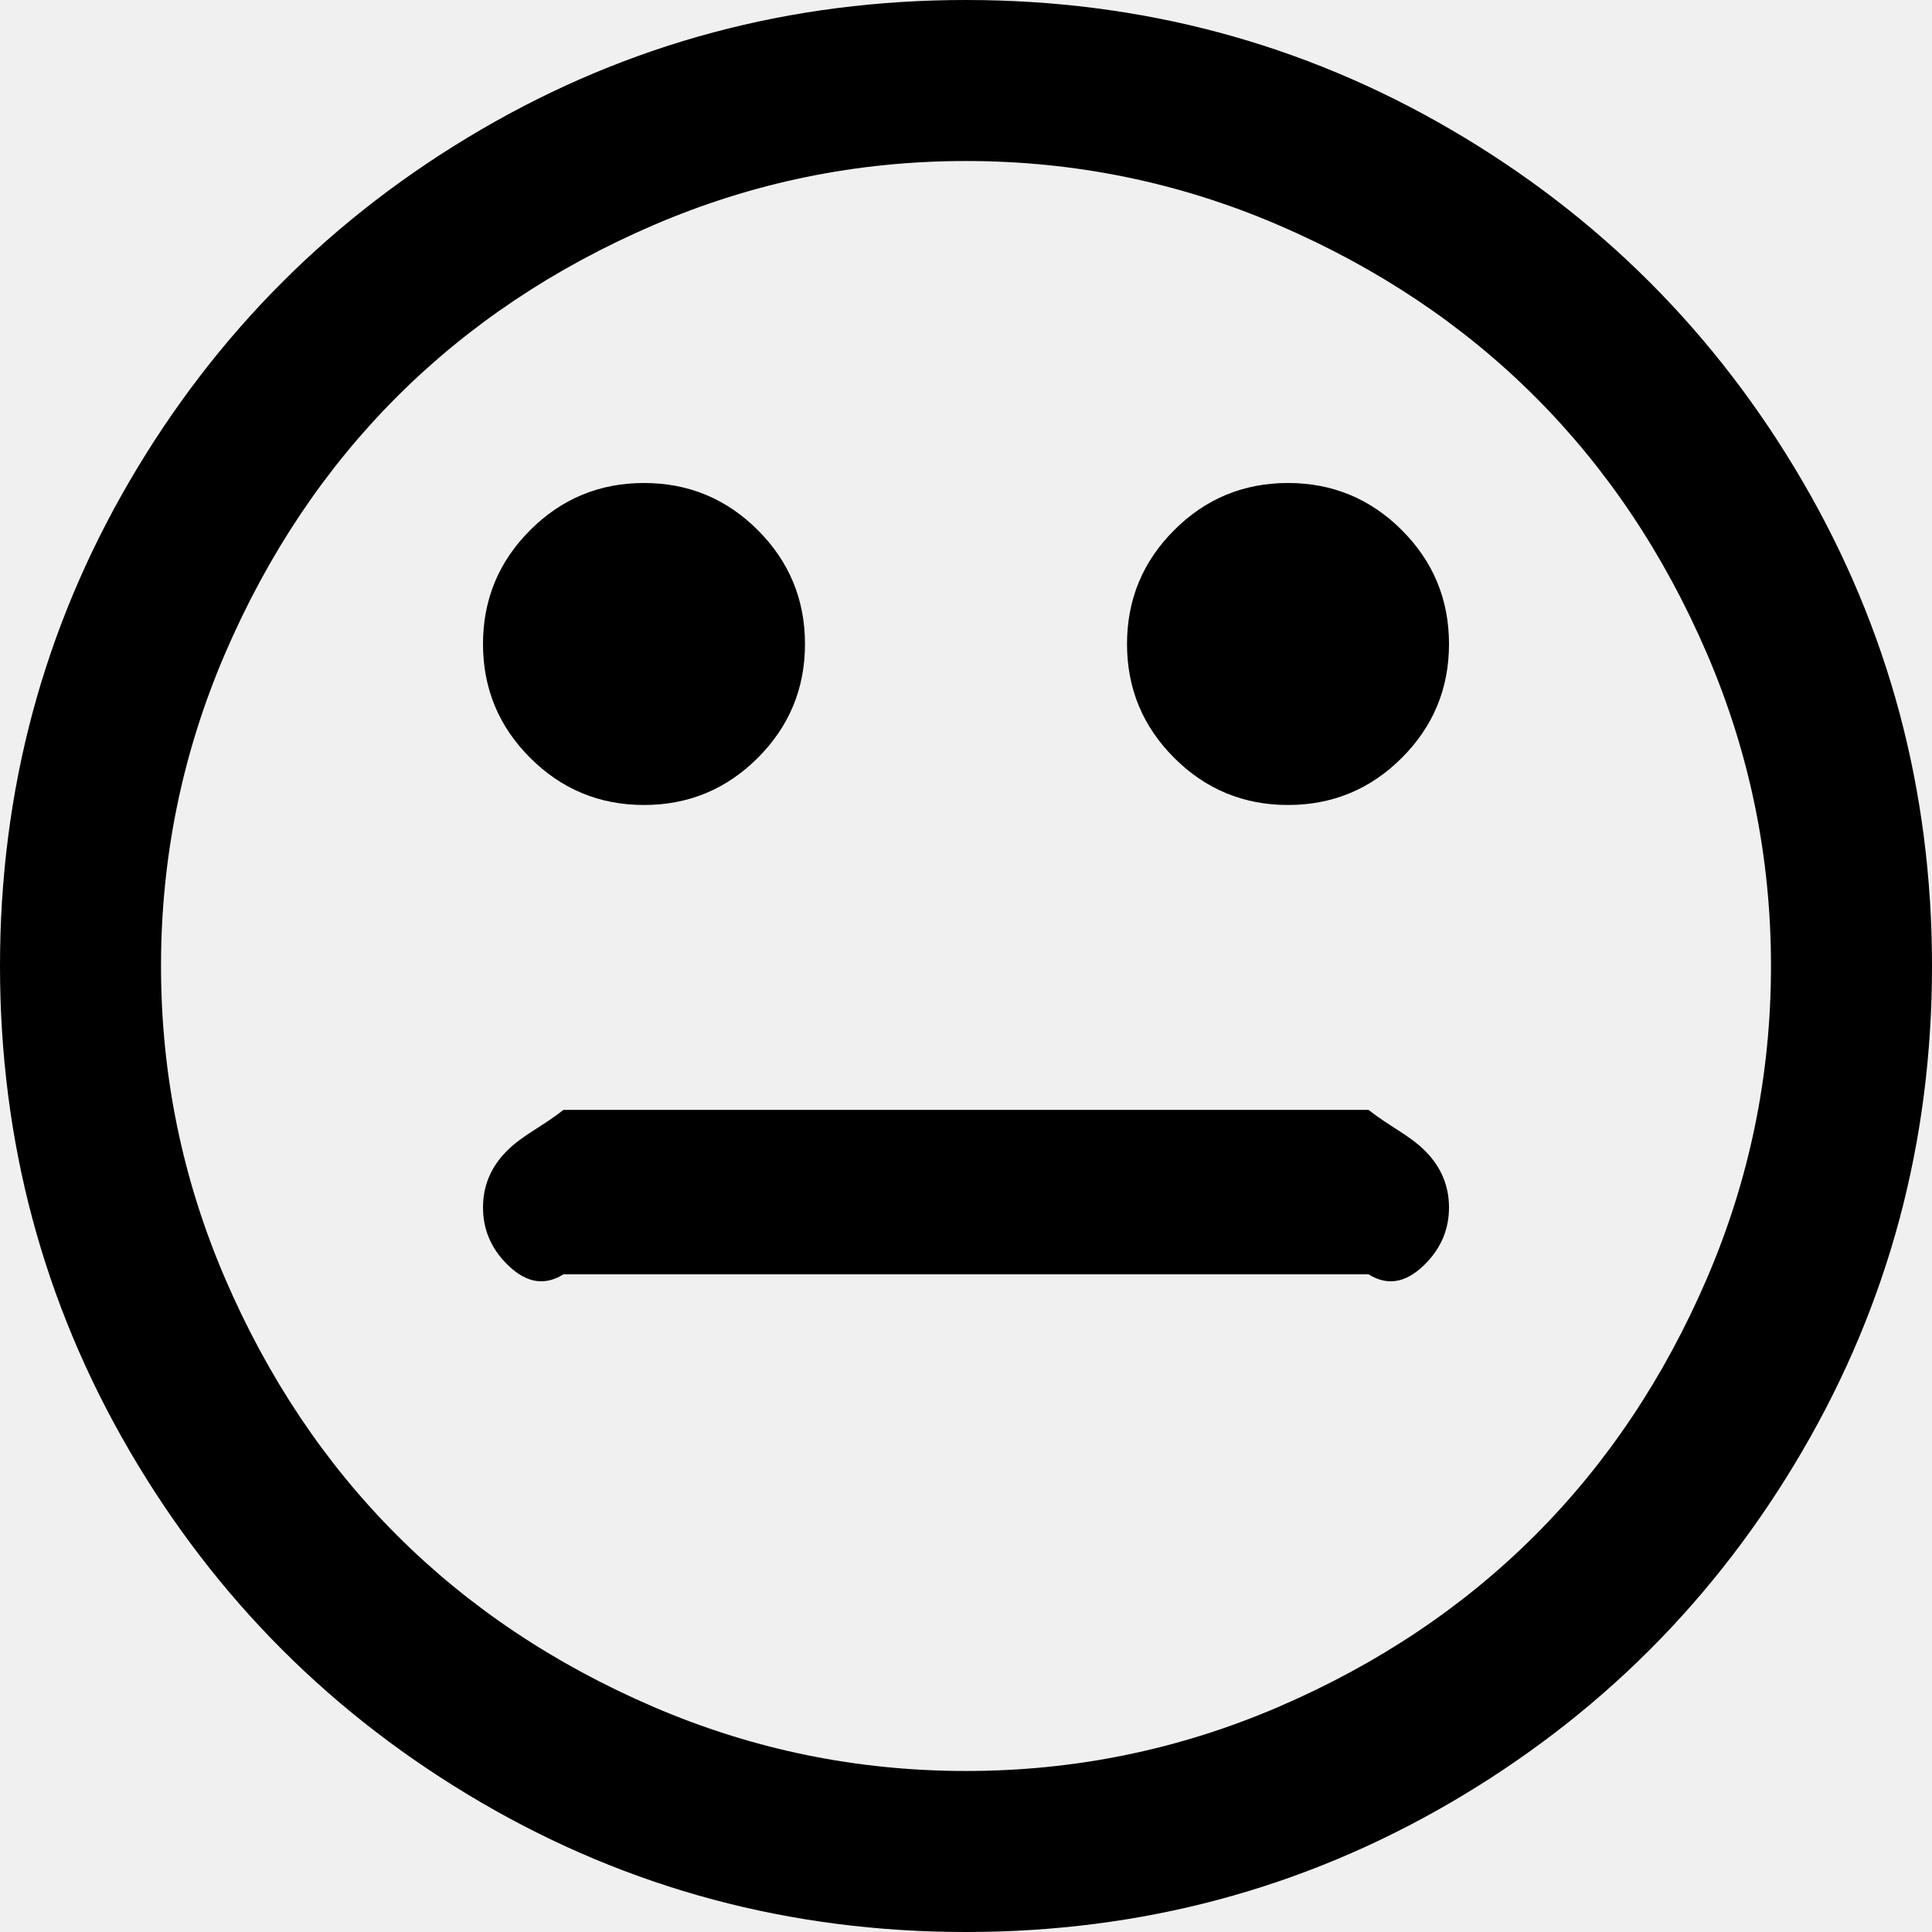
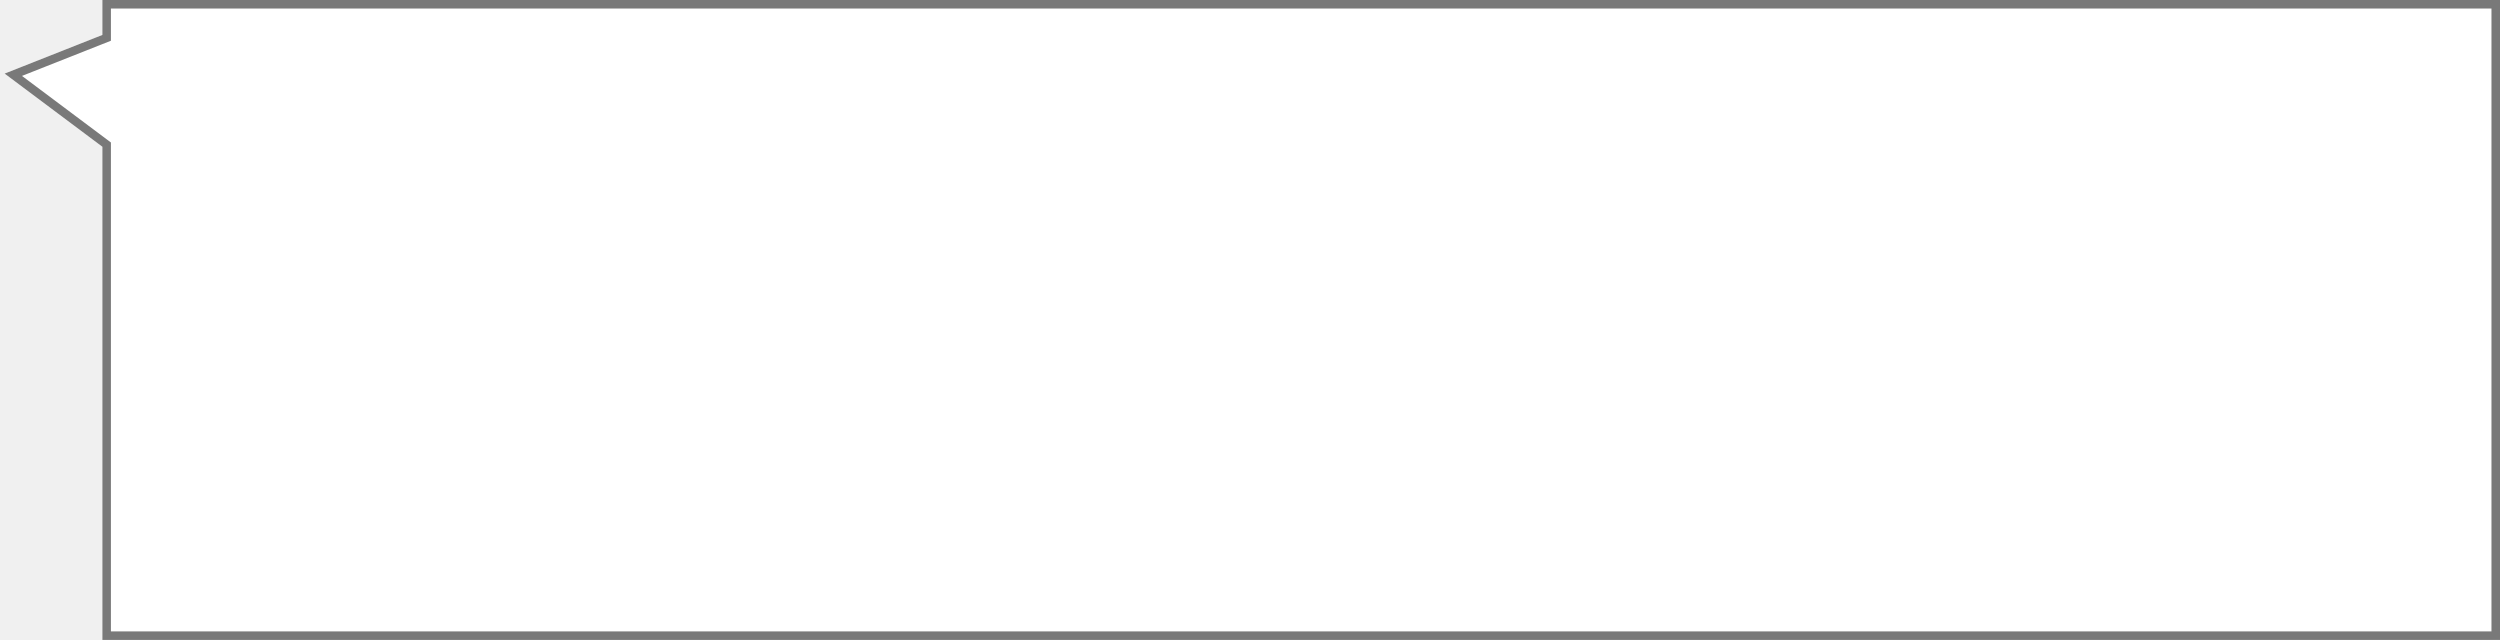
- <svg xmlns="http://www.w3.org/2000/svg" version="1.1" width="47px" height="47px">
-   <g transform="matrix(1 0 0 1 -550 -4353 )">
-     <path d="M 34.669 27.998  C 35.056 28.386  35.25 28.845  35.25 29.375  C 35.25 29.905  35.056 30.364  34.669 30.752  C 34.281 31.14  33.822 31.333  33.292 31  L 13.708 31  C 13.178 31.333  12.719 31.14  12.331 30.752  C 11.944 30.364  11.75 29.905  11.75 29.375  C 11.75 28.845  11.944 28.386  12.331 27.998  C 12.719 27.61  13.178 27.417  13.708 27  L 33.292 27  C 33.822 27.417  34.281 27.61  34.669 27.998  Z M 18.436 12.897  C 19.201 13.662  19.583 14.586  19.583 15.667  C 19.583 16.748  19.201 17.671  18.436 18.436  C 17.671 19.201  16.748 19.583  15.667 19.583  C 14.586 19.583  13.662 19.201  12.897 18.436  C 12.132 17.671  11.75 16.748  11.75 15.667  C 11.75 14.586  12.132 13.662  12.897 12.897  C 13.662 12.132  14.586 11.75  15.667 11.75  C 16.748 11.75  17.671 12.132  18.436 12.897  Z M 34.103 12.897  C 34.868 13.662  35.25 14.586  35.25 15.667  C 35.25 16.748  34.868 17.671  34.103 18.436  C 33.338 19.201  32.414 19.583  31.333 19.583  C 30.252 19.583  29.329 19.201  28.564 18.436  C 27.799 17.671  27.417 16.748  27.417 15.667  C 27.417 14.586  27.799 13.662  28.564 12.897  C 29.329 12.132  30.252 11.75  31.333 11.75  C 32.414 11.75  33.338 12.132  34.103 12.897  Z M 41.523 31.104  C 42.563 28.687  43.083 26.152  43.083 23.5  C 43.083 20.848  42.563 18.313  41.523 15.896  C 40.482 13.479  39.09 11.398  37.346 9.654  C 35.602 7.91  33.521 6.518  31.104 5.477  C 28.687 4.437  26.152 3.917  23.5 3.917  C 20.848 3.917  18.313 4.437  15.896 5.477  C 13.479 6.518  11.398 7.91  9.654 9.654  C 7.91 11.398  6.518 13.479  5.477 15.896  C 4.437 18.313  3.917 20.848  3.917 23.5  C 3.917 26.152  4.437 28.687  5.477 31.104  C 6.518 33.521  7.91 35.602  9.654 37.346  C 11.398 39.09  13.479 40.482  15.896 41.523  C 18.313 42.563  20.848 43.083  23.5 43.083  C 26.152 43.083  28.687 42.563  31.104 41.523  C 33.521 40.482  35.602 39.09  37.346 37.346  C 39.09 35.602  40.482 33.521  41.523 31.104  Z M 43.848 11.704  C 45.949 15.305  47 19.237  47 23.5  C 47 27.763  45.949 31.695  43.848 35.296  C 41.747 38.896  38.896 41.747  35.296 43.848  C 31.695 45.949  27.763 47  23.5 47  C 19.237 47  15.305 45.949  11.704 43.848  C 8.104 41.747  5.253 38.896  3.152 35.296  C 1.051 31.695  0 27.763  0 23.5  C 0 19.237  1.051 15.305  3.152 11.704  C 5.253 8.104  8.104 5.253  11.704 3.152  C 15.305 1.051  19.237 0  23.5 0  C 27.763 0  31.695 1.051  35.296 3.152  C 38.896 5.253  41.747 8.104  43.848 11.704  Z " fill-rule="nonzero" fill="#000000" stroke="none" transform="matrix(1 0 0 1 550 4353 )" />
+ <svg xmlns="http://www.w3.org/2000/svg" version="1.1" width="293px" height="75px">
+   <defs>
+     <mask fill="white" id="clip173">
+       <path d="M 12 75  L 12 17.201  L 0.544 8.625  L 12 4.094  L 12 0  L 293 0  L 293 75  L 12 75  Z " fill-rule="evenodd" />
+     </mask>
+   </defs>
+   <g transform="matrix(1 0 0 1 -604 -4365 )">
+     <path d="M 12 75  L 12 17.201  L 0.544 8.625  L 12 4.094  L 12 0  L 293 0  L 293 75  L 12 75  Z " fill-rule="nonzero" fill="#ffffff" stroke="none" transform="matrix(1 0 0 1 604 4365 )" />
+     <path d="M 12 75  L 12 17.201  L 0.544 8.625  L 12 4.094  L 12 0  L 293 0  L 293 75  L 12 75  Z " stroke-width="2" stroke="#797979" fill="none" transform="matrix(1 0 0 1 604 4365 )" mask="url(#clip173)" />
  </g>
</svg>
